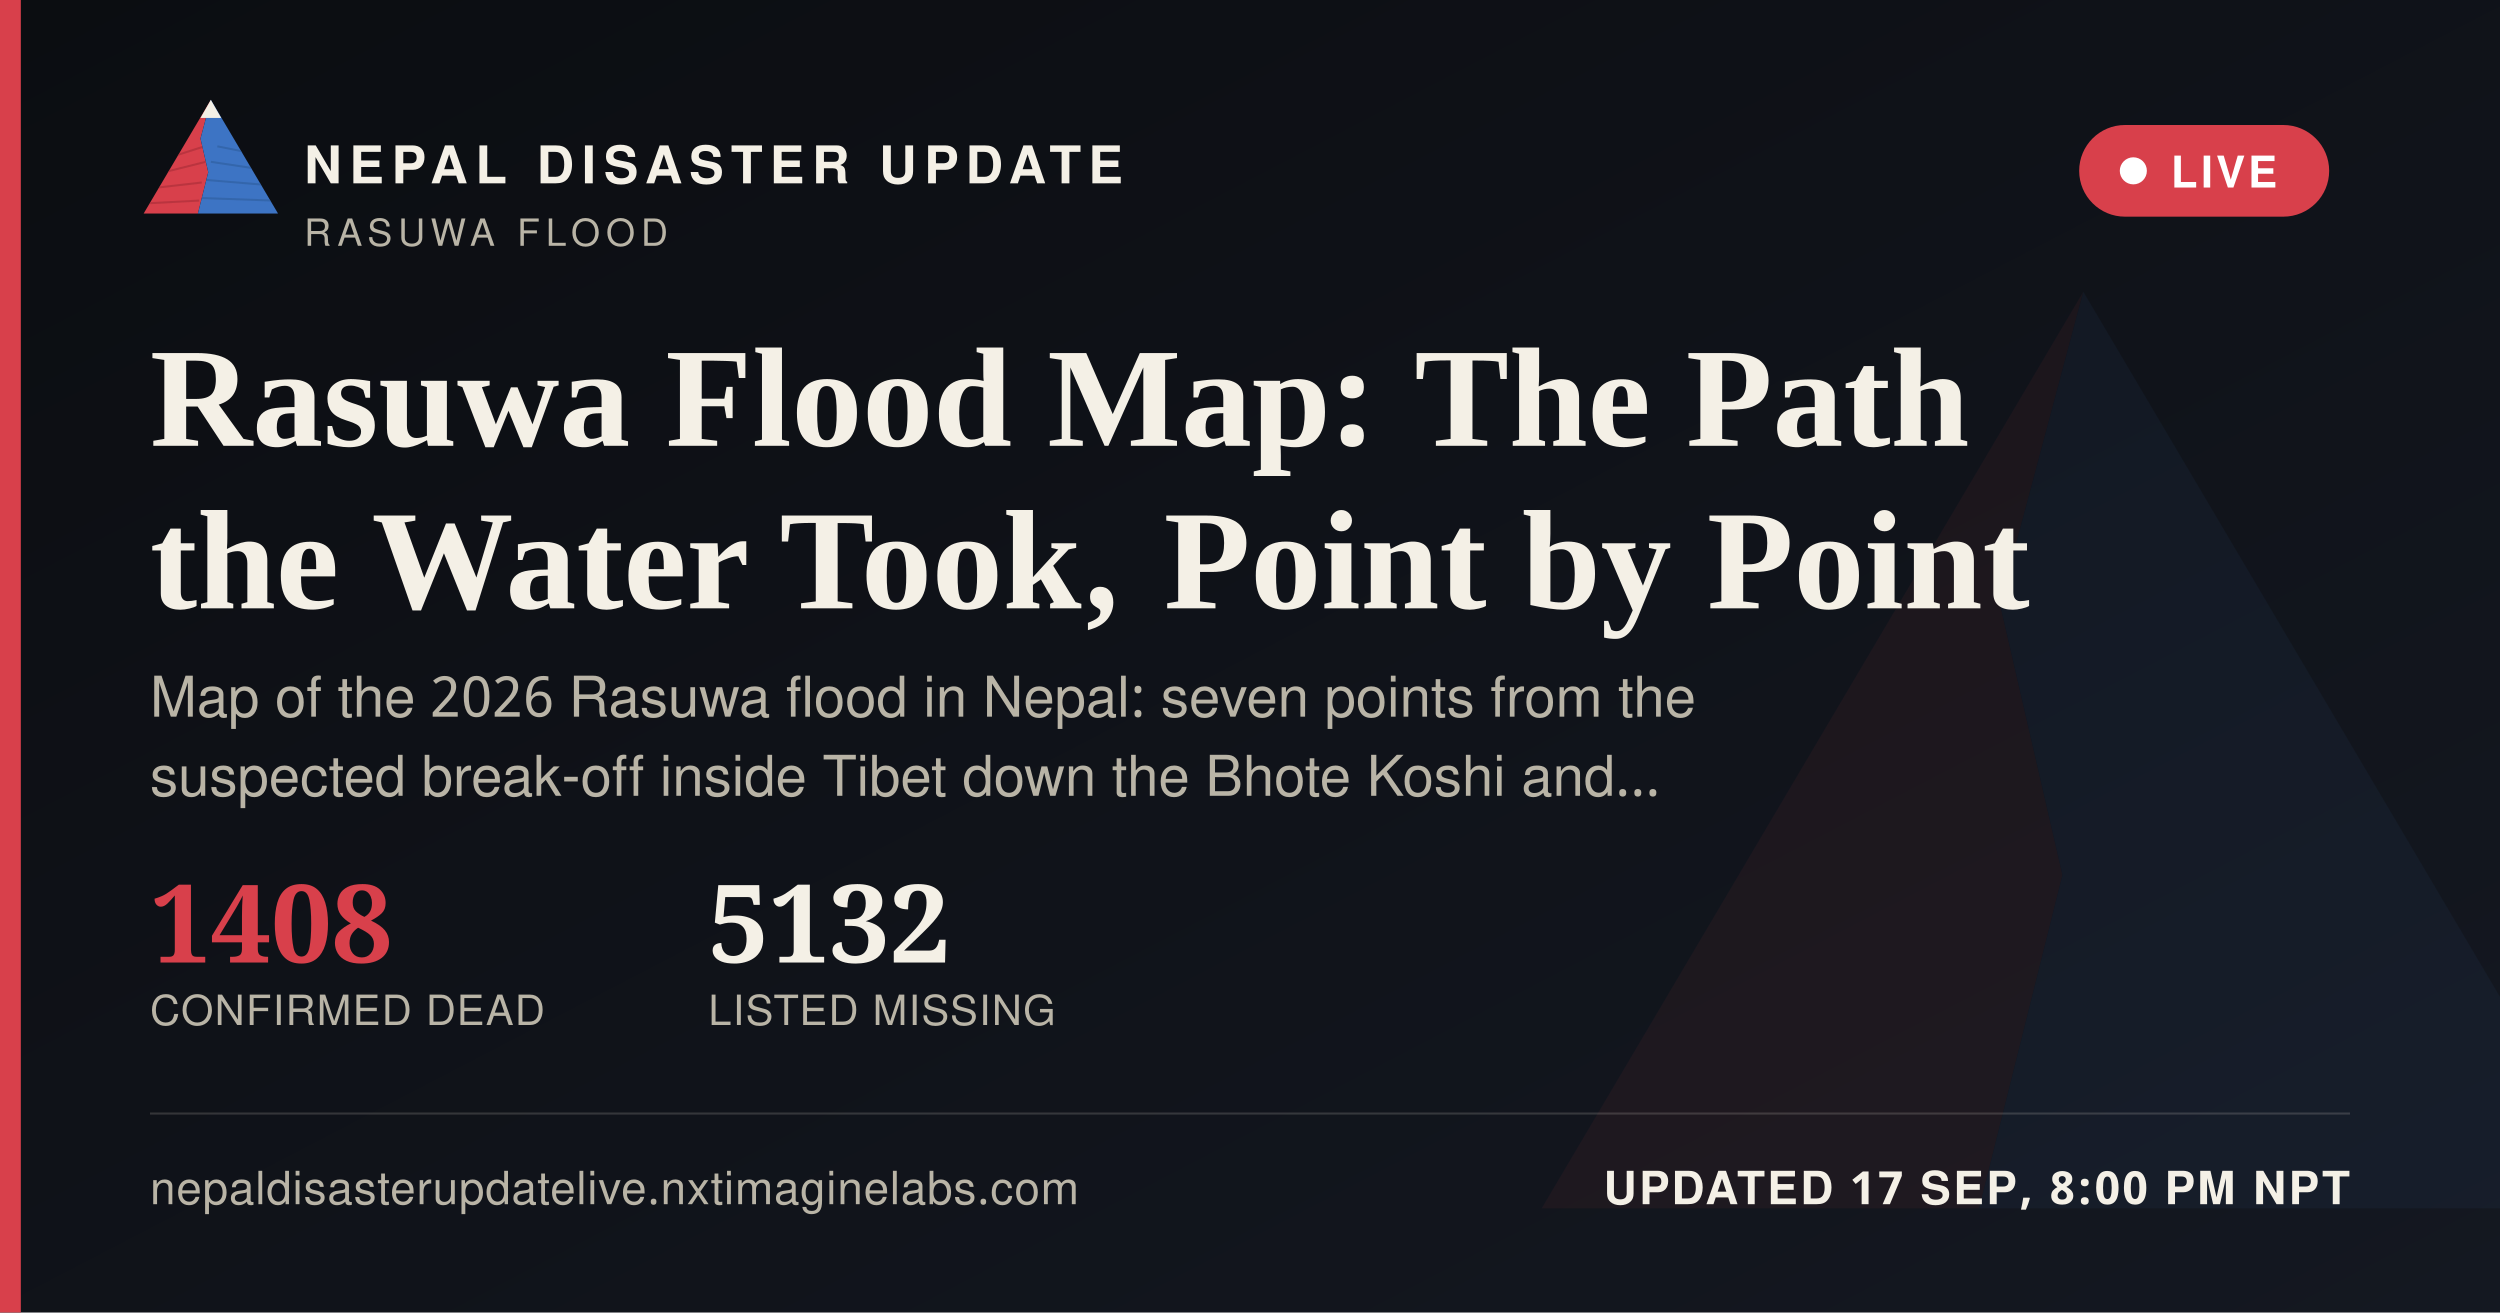
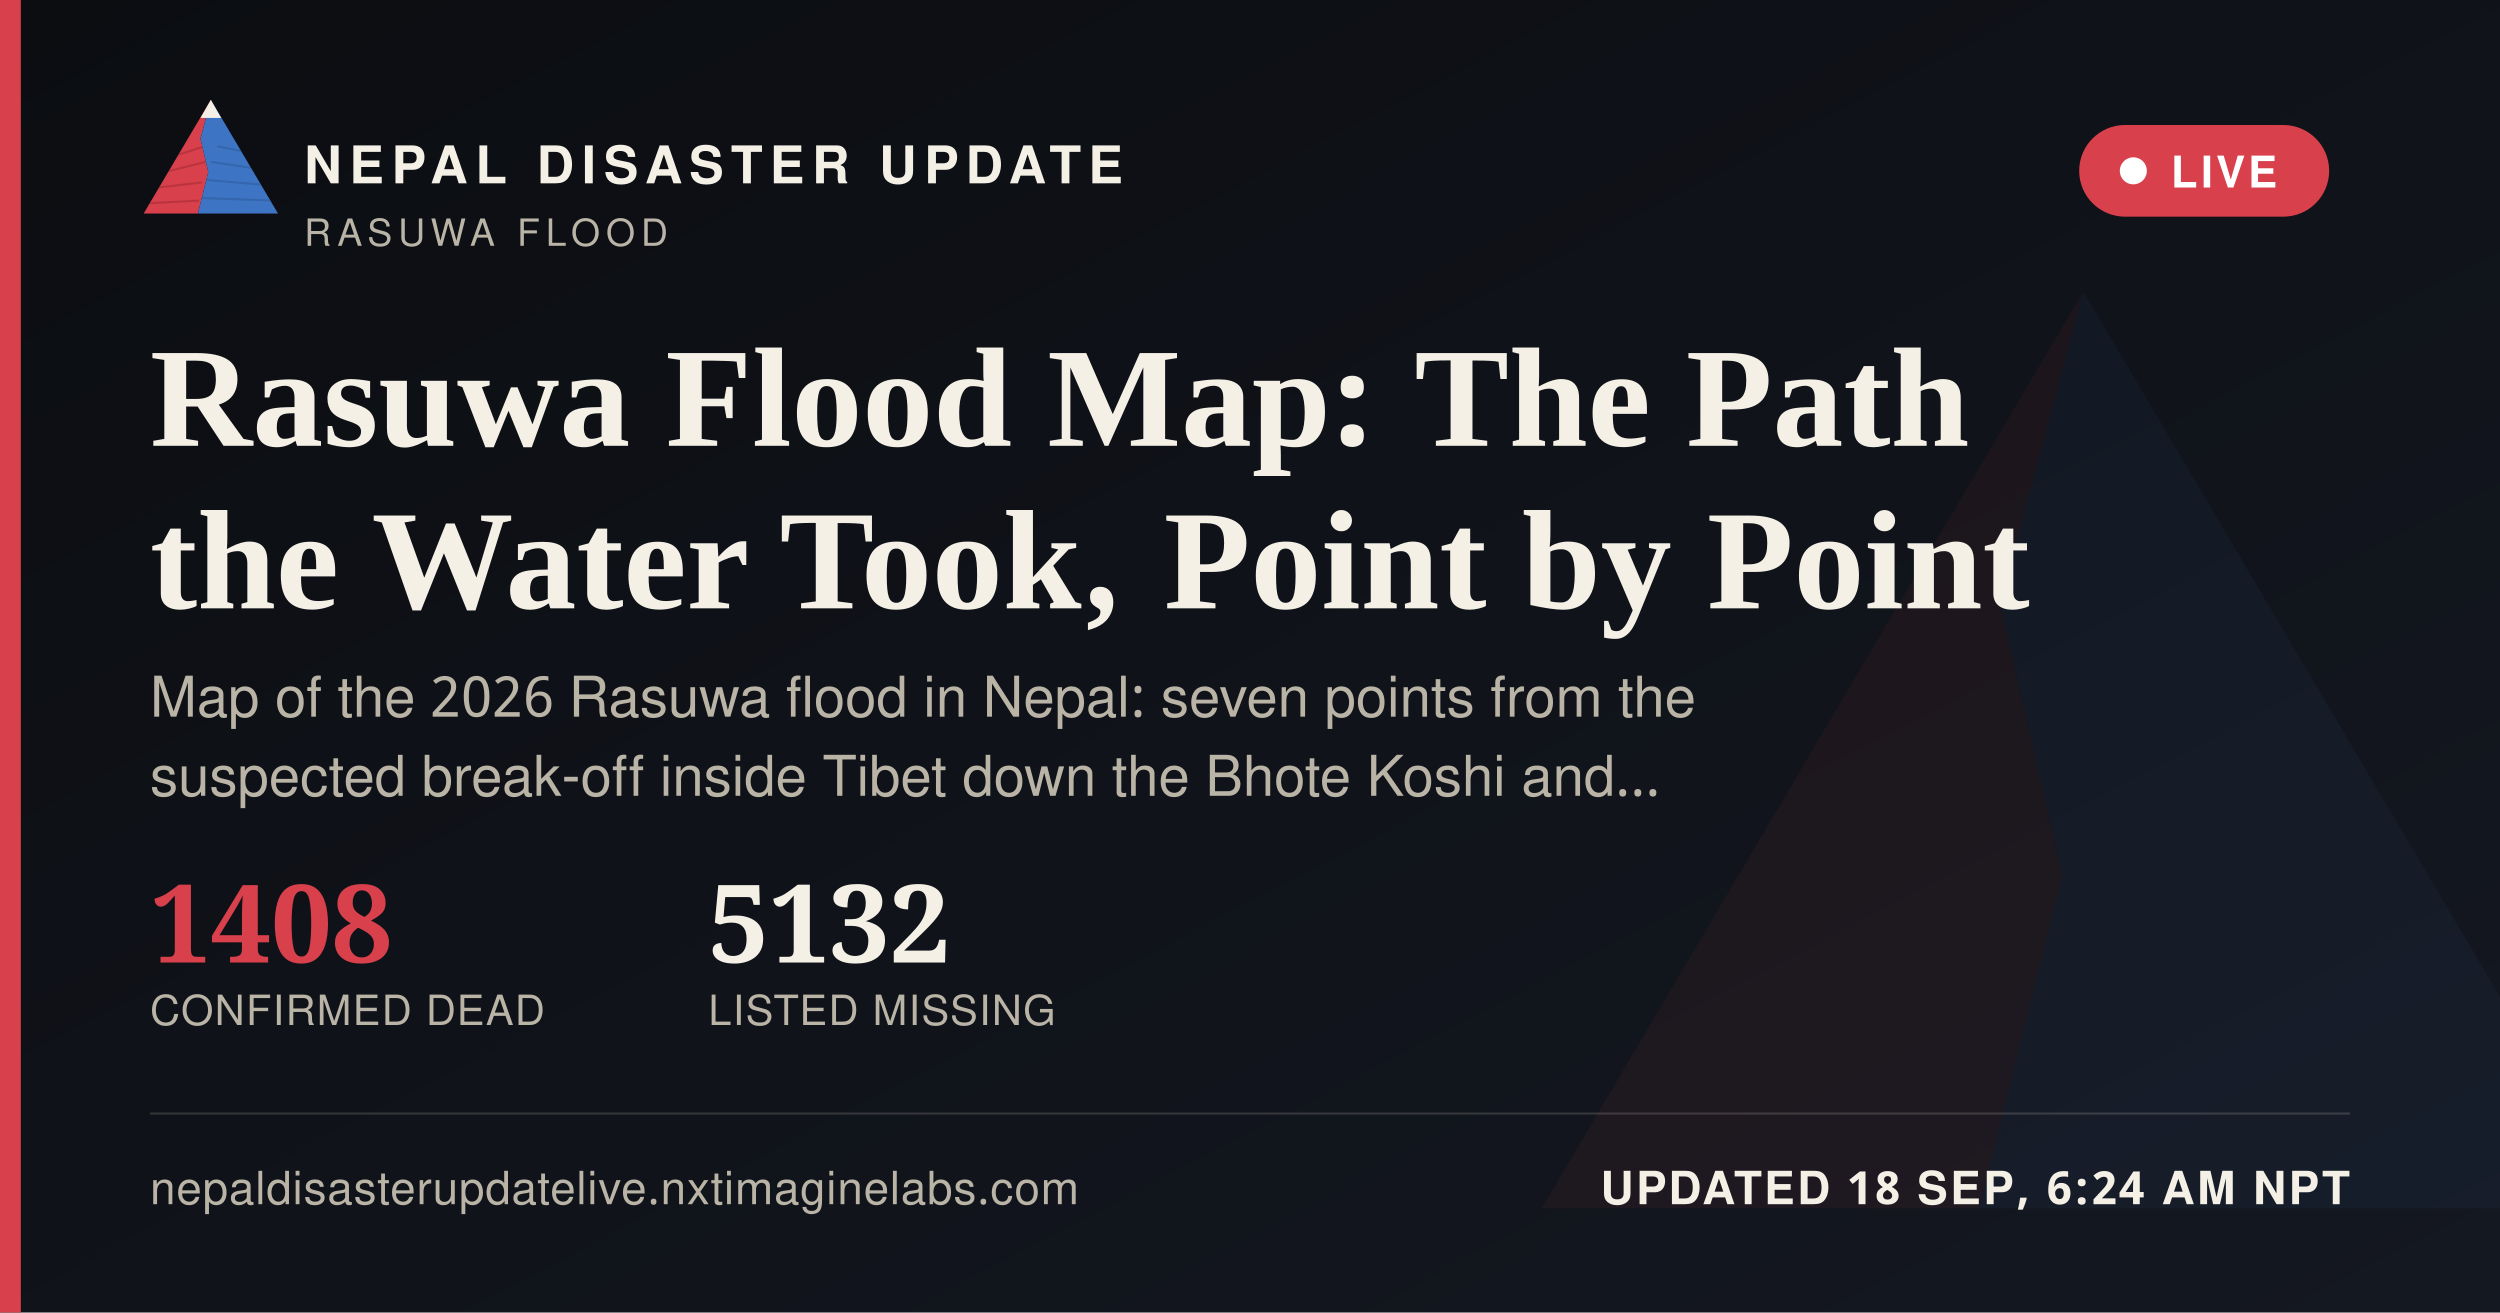
<svg xmlns="http://www.w3.org/2000/svg" width="1200" height="630" viewBox="0 0 1200 630">
  <defs>
    <linearGradient id="ogbg" x1="0" y1="0" x2="1" y2="1">
      <stop offset="0" stop-color="#0B0D11" />
      <stop offset="1" stop-color="#141821" />
    </linearGradient>
  </defs>
  <rect width="1200" height="630" fill="url(#ogbg)" />
  <g transform="translate(700,60) scale(5)" opacity="0.06">
    <polygon points="60,16 52,46 58,72 50,104 8,104" fill="#D8404B" />
    <polygon points="60,16 112,104 50,104 58,72 52,46" fill="#3D74C4" />
  </g>
  <rect x="0" y="0" width="10" height="630" fill="#D8404B" />
  <g transform="translate(64,38) scale(0.62)">
    <g>
      <defs>
        <clipPath id="ogLc">
          <polygon points="60,16 52,46 58,72 50,104 8,104" />
        </clipPath>
        <clipPath id="ogRc">
          <polygon points="60,16 112,104 50,104 58,72 52,46" />
        </clipPath>
      </defs>
      <polygon points="60,16 52,46 58,72 50,104 8,104" fill="#D8404B" />
      <g clip-path="url(#ogLc)" stroke="#A32A34" stroke-width="1.6" fill="none" opacity="0.55">
        <path d="M30,60 L55,52" />
        <path d="M24,72 L56,64" />
        <path d="M18,84 L53,80" />
        <path d="M13,96 L51,94" />
      </g>
      <polygon points="60,16 112,104 50,104 58,72 52,46" fill="#3D74C4" />
      <g clip-path="url(#ogRc)" stroke="#2A5793" stroke-width="1.6" fill="none" opacity="0.5">
        <path d="M65,52 L95,58" />
        <path d="M60,64 L100,70" />
        <path d="M56,78 L104,82" />
        <path d="M52,92 L108,94" />
      </g>
      <polygon points="60,16 52,30 68,30" fill="#F4F0E6" />
    </g>
  </g>
  <text x="146" y="88" font-family="'Public Sans', 'Noto Sans Devanagari', 'Helvetica Neue', Helvetica, Arial, sans-serif" font-size="25" font-weight="800" letter-spacing="3.6" fill="#F4F0E6">NEPAL DISASTER UPDATE</text>
  <text x="146" y="118" font-family="'Public Sans', 'Noto Sans Devanagari', 'Helvetica Neue', Helvetica, Arial, sans-serif" font-size="18" letter-spacing="2.8" fill="#B9B4A6">RASUWA FLOOD</text>
  <g>
    <rect x="998" y="60" width="120" height="44" rx="22" fill="#D8404B" stroke="none" />
    <circle cx="1024" cy="82" r="6.5" fill="#FFFFFF" />
    <text x="1042" y="90" font-family="'Public Sans', 'Noto Sans Devanagari', 'Helvetica Neue', Helvetica, Arial, sans-serif" font-size="21" font-weight="700" letter-spacing="1.6" fill="#FFFFFF">LIVE</text>
  </g>
  <text x="72" y="214" font-family="Newsreader, 'Noto Serif Devanagari', Georgia, 'Times New Roman', serif" font-size="68" font-weight="600" fill="#F4F0E6">Rasuwa Flood Map: The Path</text>
  <text x="72" y="292" font-family="Newsreader, 'Noto Serif Devanagari', Georgia, 'Times New Roman', serif" font-size="68" font-weight="600" fill="#F4F0E6">the Water Took, Point by Point</text>
  <text x="72" y="344" font-family="'Public Sans', 'Noto Sans Devanagari', 'Helvetica Neue', Helvetica, Arial, sans-serif" font-size="27" fill="#B9B4A6">Map of the 2026 Rasuwa flood in Nepal: seven points from the</text>
  <text x="72" y="382" font-family="'Public Sans', 'Noto Sans Devanagari', 'Helvetica Neue', Helvetica, Arial, sans-serif" font-size="27" fill="#B9B4A6">suspected break-off inside Tibet down the Bhote Koshi and…</text>
  <g transform="translate(72,462)">
    <text x="0" y="0" font-family="Newsreader, 'Noto Serif Devanagari', Georgia, 'Times New Roman', serif" font-size="52" font-weight="600" fill="#D8404B">1408</text>
    <text x="0" y="30" font-family="'Public Sans', 'Noto Sans Devanagari', 'Helvetica Neue', Helvetica, Arial, sans-serif" font-size="20" letter-spacing="0.6" fill="#B9B4A6">CONFIRMED DEAD</text>
    <text x="268" y="0" font-family="Newsreader, 'Noto Serif Devanagari', Georgia, 'Times New Roman', serif" font-size="52" font-weight="600" fill="#F4F0E6">5132</text>
    <text x="268" y="30" font-family="'Public Sans', 'Noto Sans Devanagari', 'Helvetica Neue', Helvetica, Arial, sans-serif" font-size="20" letter-spacing="0.6" fill="#B9B4A6">LISTED MISSING</text>
  </g>
  <rect x="72" y="534" width="1056" height="1" fill="rgba(244,240,230,0.16)" />
  <text x="72" y="578" font-family="'Public Sans', 'Noto Sans Devanagari', 'Helvetica Neue', Helvetica, Arial, sans-serif" font-size="22" fill="#B9B4A6" letter-spacing="0.4">nepaldisasterupdatelive.nxtimaginelabs.com</text>
-   <text x="1128" y="578" text-anchor="end" font-family="'Public Sans', 'Noto Sans Devanagari', 'Helvetica Neue', Helvetica, Arial, sans-serif" font-size="22" font-weight="700" letter-spacing="1.2" fill="#F4F0E6">UPDATED 17 SEP, 8:00 PM NPT</text>
+   <text x="1128" y="578" text-anchor="end" font-family="'Public Sans', 'Noto Sans Devanagari', 'Helvetica Neue', Helvetica, Arial, sans-serif" font-size="22" font-weight="700" letter-spacing="1.2" fill="#F4F0E6">UPDATED 18 SEP, 6:24 AM NPT</text>
</svg>
